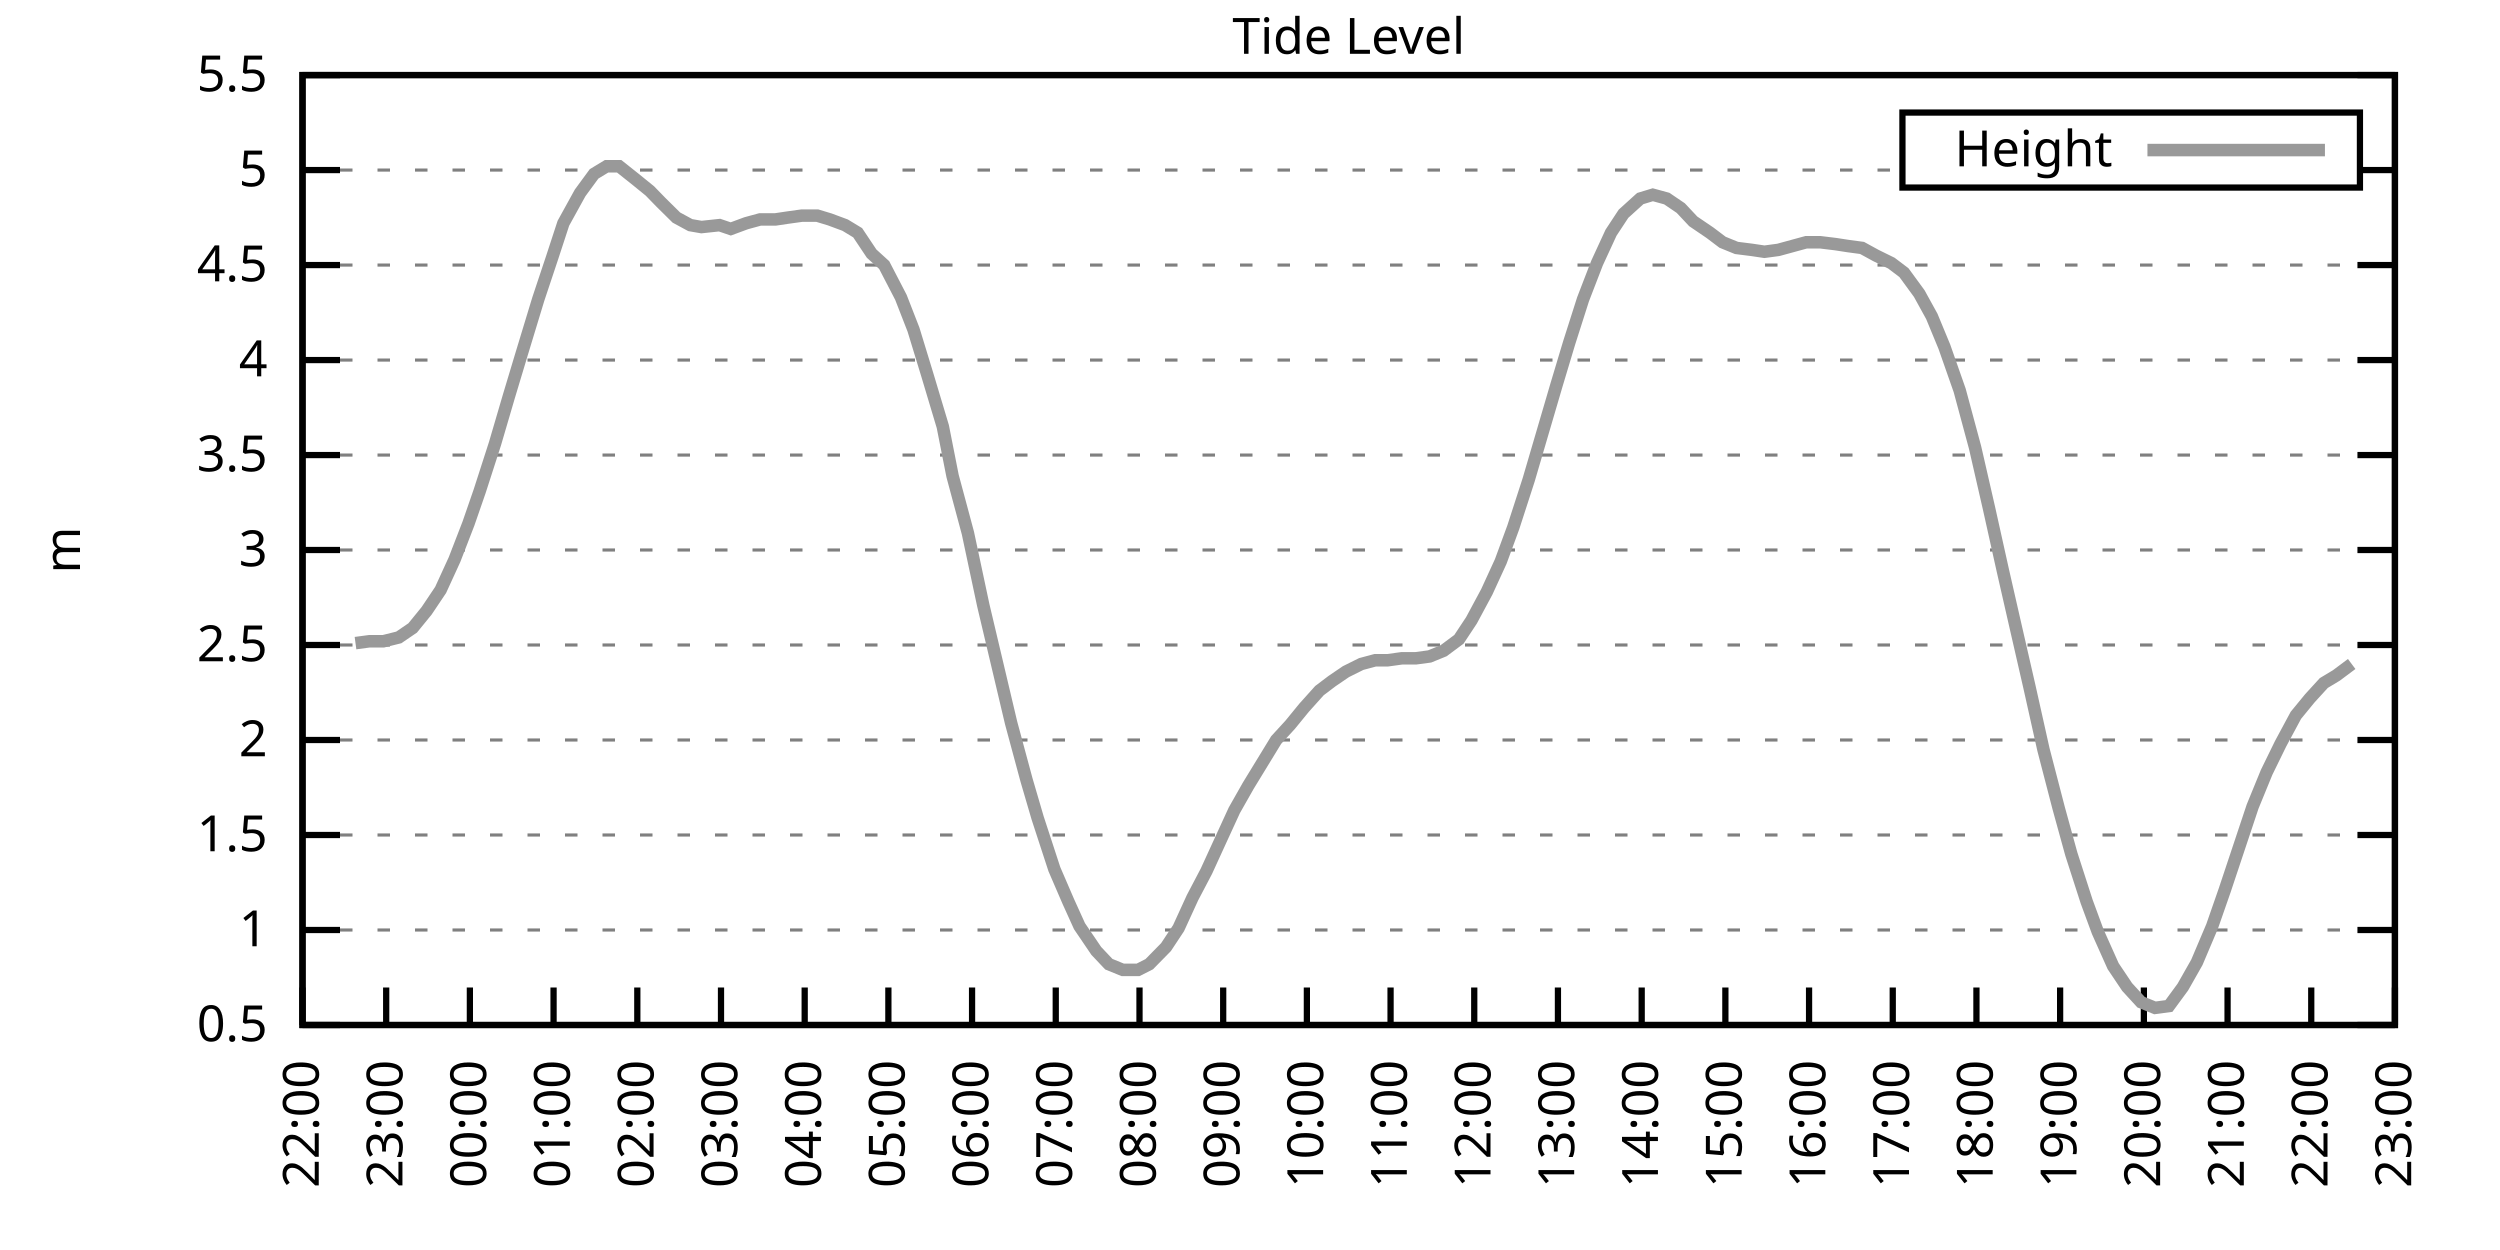
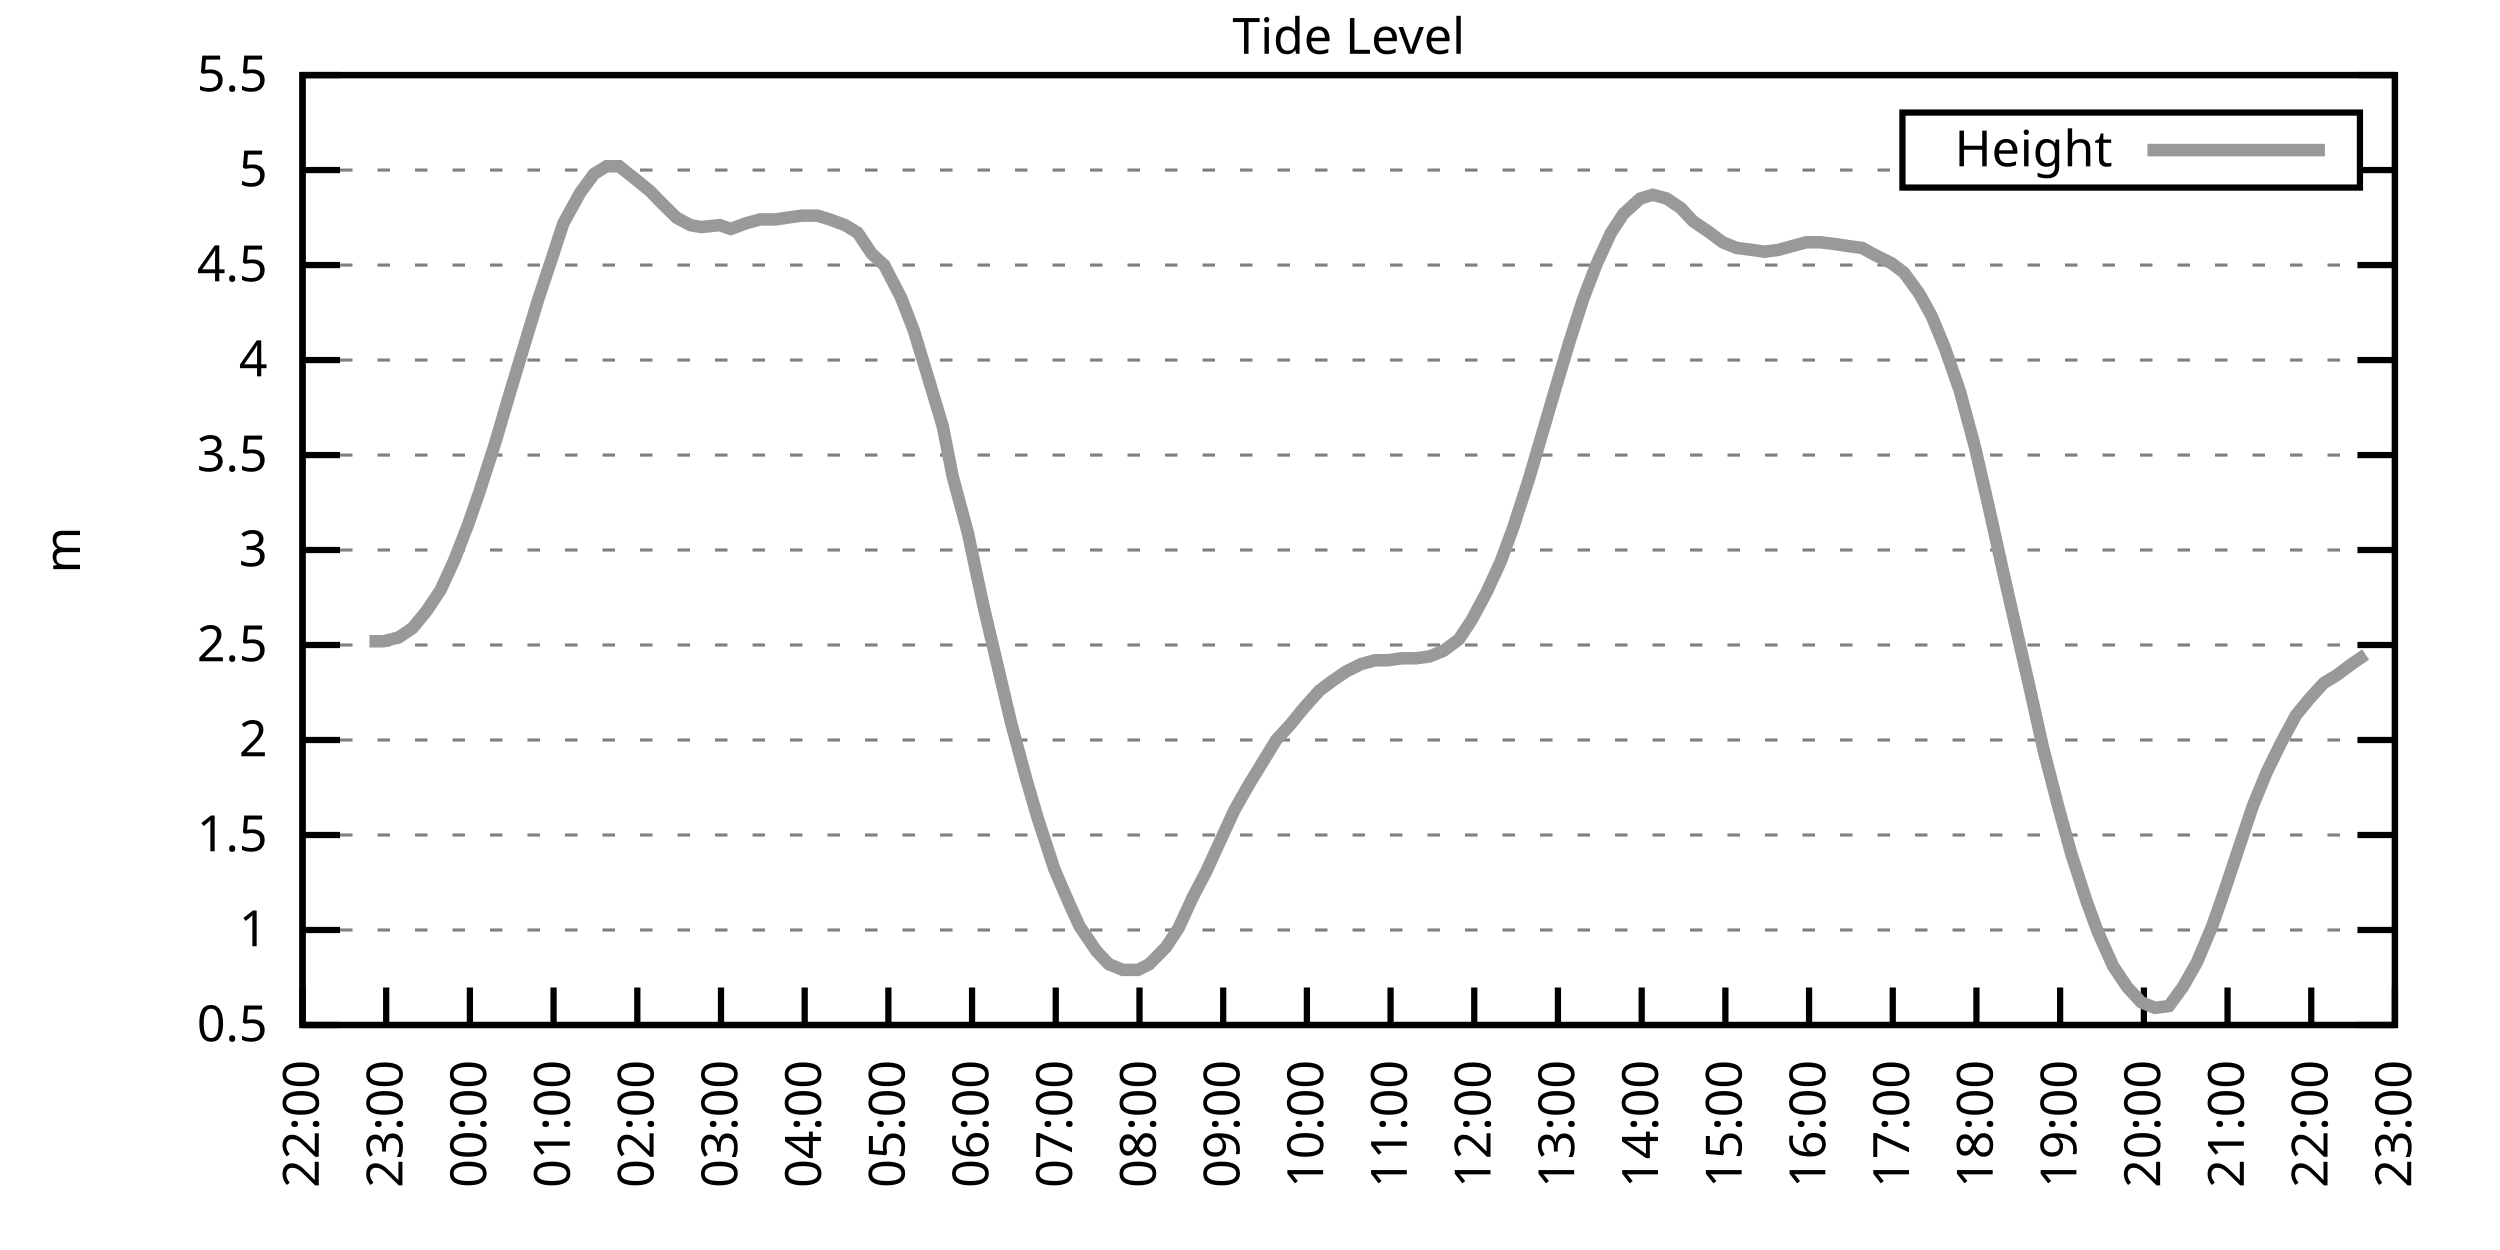
<svg xmlns="http://www.w3.org/2000/svg" xmlns:xlink="http://www.w3.org/1999/xlink" width="400" height="200" viewBox="0 0 400 200">
  <g id="gnuplot_canvas">
    <rect x="0" y="0" width="400" height="200" fill="none" />
    <defs>
      <circle id="gpDot" r="0.5" stroke-width="0.5" stroke="currentColor" />
      <path id="gpPt0" stroke-width="0.333" stroke="currentColor" d="M-1,0 h2 M0,-1 v2" />
      <path id="gpPt1" stroke-width="0.333" stroke="currentColor" d="M-1,-1 L1,1 M1,-1 L-1,1" />
      <path id="gpPt2" stroke-width="0.333" stroke="currentColor" d="M-1,0 L1,0 M0,-1 L0,1 M-1,-1 L1,1 M-1,1 L1,-1" />
      <rect id="gpPt3" stroke-width="0.333" stroke="currentColor" x="-1" y="-1" width="2" height="2" />
      <rect id="gpPt4" stroke-width="0.333" stroke="currentColor" fill="currentColor" x="-1" y="-1" width="2" height="2" />
      <circle id="gpPt5" stroke-width="0.333" stroke="currentColor" cx="0" cy="0" r="1" />
      <use xlink:href="#gpPt5" id="gpPt6" fill="currentColor" stroke="none" />
      <path id="gpPt7" stroke-width="0.333" stroke="currentColor" d="M0,-1.33 L-1.33,0.67 L1.33,0.67 z" />
      <use xlink:href="#gpPt7" id="gpPt8" fill="currentColor" stroke="none" />
      <use xlink:href="#gpPt7" id="gpPt9" stroke="currentColor" transform="rotate(180)" />
      <use xlink:href="#gpPt9" id="gpPt10" fill="currentColor" stroke="none" />
      <use xlink:href="#gpPt3" id="gpPt11" stroke="currentColor" transform="rotate(45)" />
      <use xlink:href="#gpPt11" id="gpPt12" fill="currentColor" stroke="none" />
      <path id="gpPt13" stroke-width="0.333" stroke="currentColor" d="M0,1.330 L1.265,0.411 L0.782,-1.067 L-0.782,-1.076 L-1.265,0.411 z" />
      <use xlink:href="#gpPt13" id="gpPt14" fill="currentColor" stroke="none" />
      <filter id="textbox" filterUnits="objectBoundingBox" x="0" y="0" height="1" width="1">
        <feFlood flood-color="white" flood-opacity="1" result="bgnd" />
        <feComposite in="SourceGraphic" in2="bgnd" operator="atop" />
      </filter>
      <filter id="greybox" filterUnits="objectBoundingBox" x="0" y="0" height="1" width="1">
        <feFlood flood-color="lightgrey" flood-opacity="1" result="grey" />
        <feComposite in="SourceGraphic" in2="grey" operator="atop" />
      </filter>
    </defs>
    <g fill="none" color="white" stroke="currentColor" stroke-width="1.00" stroke-linecap="butt" stroke-linejoin="miter">
</g>
    <g fill="none" color="black" stroke="currentColor" stroke-width="1.00" stroke-linecap="butt" stroke-linejoin="miter">
      <g stroke="none" shape-rendering="crispEdges">
        <polygon fill="rgb(255, 255, 255)" points="48.40,164.00 383.18,164.00 383.18,12.02 48.40,12.02 " />
      </g>
    </g>
    <g fill="none" color="black" stroke="currentColor" stroke-width="1.00" stroke-linecap="butt" stroke-linejoin="miter">
</g>
    <g fill="none" color="black" stroke="black" stroke-width="0.50" stroke-linecap="butt" stroke-linejoin="miter">
</g>
    <g fill="none" color="gray" stroke="currentColor" stroke-width="0.50" stroke-linecap="butt" stroke-linejoin="miter">
      <path stroke="gray" stroke-dasharray="2,4" class="gridline" d="M48.40,164.00 L383.19,164.00  " />
    </g>
    <g fill="none" color="gray" stroke="gray" stroke-width="1.00" stroke-linecap="butt" stroke-linejoin="miter">
</g>
    <g fill="none" color="black" stroke="currentColor" stroke-width="1.00" stroke-linecap="butt" stroke-linejoin="miter">
      <path stroke="black" d="M48.40,164.00 L54.40,164.00 M383.19,164.00 L377.19,164.00  " />
      <g transform="translate(42.80,166.60)" stroke="none" fill="black" font-family="Sans" font-size="8.00" text-anchor="end">
        <text>
          <tspan font-family="Sans"> 0.5</tspan>
        </text>
      </g>
    </g>
    <g fill="none" color="black" stroke="currentColor" stroke-width="1.00" stroke-linecap="butt" stroke-linejoin="miter">
</g>
    <g fill="none" color="black" stroke="black" stroke-width="0.50" stroke-linecap="butt" stroke-linejoin="miter">
</g>
    <g fill="none" color="gray" stroke="currentColor" stroke-width="0.50" stroke-linecap="butt" stroke-linejoin="miter">
      <path stroke="gray" stroke-dasharray="2,4" class="gridline" d="M48.40,148.80 L383.19,148.80  " />
    </g>
    <g fill="none" color="gray" stroke="gray" stroke-width="1.00" stroke-linecap="butt" stroke-linejoin="miter">
</g>
    <g fill="none" color="black" stroke="currentColor" stroke-width="1.00" stroke-linecap="butt" stroke-linejoin="miter">
      <path stroke="black" d="M48.40,148.80 L54.40,148.80 M383.19,148.80 L377.19,148.80  " />
      <g transform="translate(42.80,151.40)" stroke="none" fill="black" font-family="Sans" font-size="8.00" text-anchor="end">
        <text>
          <tspan font-family="Sans"> 1</tspan>
        </text>
      </g>
    </g>
    <g fill="none" color="black" stroke="currentColor" stroke-width="1.00" stroke-linecap="butt" stroke-linejoin="miter">
</g>
    <g fill="none" color="black" stroke="black" stroke-width="0.50" stroke-linecap="butt" stroke-linejoin="miter">
</g>
    <g fill="none" color="gray" stroke="currentColor" stroke-width="0.50" stroke-linecap="butt" stroke-linejoin="miter">
      <path stroke="gray" stroke-dasharray="2,4" class="gridline" d="M48.40,133.60 L383.19,133.60  " />
    </g>
    <g fill="none" color="gray" stroke="gray" stroke-width="1.00" stroke-linecap="butt" stroke-linejoin="miter">
</g>
    <g fill="none" color="black" stroke="currentColor" stroke-width="1.00" stroke-linecap="butt" stroke-linejoin="miter">
      <path stroke="black" d="M48.40,133.60 L54.40,133.60 M383.19,133.60 L377.19,133.60  " />
      <g transform="translate(42.80,136.20)" stroke="none" fill="black" font-family="Sans" font-size="8.00" text-anchor="end">
        <text>
          <tspan font-family="Sans"> 1.5</tspan>
        </text>
      </g>
    </g>
    <g fill="none" color="black" stroke="currentColor" stroke-width="1.00" stroke-linecap="butt" stroke-linejoin="miter">
</g>
    <g fill="none" color="black" stroke="black" stroke-width="0.50" stroke-linecap="butt" stroke-linejoin="miter">
</g>
    <g fill="none" color="gray" stroke="currentColor" stroke-width="0.50" stroke-linecap="butt" stroke-linejoin="miter">
      <path stroke="gray" stroke-dasharray="2,4" class="gridline" d="M48.40,118.40 L383.19,118.40  " />
    </g>
    <g fill="none" color="gray" stroke="gray" stroke-width="1.00" stroke-linecap="butt" stroke-linejoin="miter">
</g>
    <g fill="none" color="black" stroke="currentColor" stroke-width="1.00" stroke-linecap="butt" stroke-linejoin="miter">
      <path stroke="black" d="M48.40,118.40 L54.40,118.40 M383.19,118.40 L377.19,118.40  " />
      <g transform="translate(42.80,121.00)" stroke="none" fill="black" font-family="Sans" font-size="8.00" text-anchor="end">
        <text>
          <tspan font-family="Sans"> 2</tspan>
        </text>
      </g>
    </g>
    <g fill="none" color="black" stroke="currentColor" stroke-width="1.00" stroke-linecap="butt" stroke-linejoin="miter">
</g>
    <g fill="none" color="black" stroke="black" stroke-width="0.50" stroke-linecap="butt" stroke-linejoin="miter">
</g>
    <g fill="none" color="gray" stroke="currentColor" stroke-width="0.50" stroke-linecap="butt" stroke-linejoin="miter">
      <path stroke="gray" stroke-dasharray="2,4" class="gridline" d="M48.40,103.20 L383.19,103.20  " />
    </g>
    <g fill="none" color="gray" stroke="gray" stroke-width="1.00" stroke-linecap="butt" stroke-linejoin="miter">
</g>
    <g fill="none" color="black" stroke="currentColor" stroke-width="1.00" stroke-linecap="butt" stroke-linejoin="miter">
      <path stroke="black" d="M48.40,103.20 L54.40,103.20 M383.19,103.20 L377.19,103.20  " />
      <g transform="translate(42.80,105.80)" stroke="none" fill="black" font-family="Sans" font-size="8.00" text-anchor="end">
        <text>
          <tspan font-family="Sans"> 2.5</tspan>
        </text>
      </g>
    </g>
    <g fill="none" color="black" stroke="currentColor" stroke-width="1.00" stroke-linecap="butt" stroke-linejoin="miter">
</g>
    <g fill="none" color="black" stroke="black" stroke-width="0.50" stroke-linecap="butt" stroke-linejoin="miter">
</g>
    <g fill="none" color="gray" stroke="currentColor" stroke-width="0.50" stroke-linecap="butt" stroke-linejoin="miter">
      <path stroke="gray" stroke-dasharray="2,4" class="gridline" d="M48.40,88.00 L383.19,88.00  " />
    </g>
    <g fill="none" color="gray" stroke="gray" stroke-width="1.00" stroke-linecap="butt" stroke-linejoin="miter">
</g>
    <g fill="none" color="black" stroke="currentColor" stroke-width="1.00" stroke-linecap="butt" stroke-linejoin="miter">
      <path stroke="black" d="M48.40,88.00 L54.40,88.00 M383.19,88.00 L377.19,88.00  " />
      <g transform="translate(42.80,90.60)" stroke="none" fill="black" font-family="Sans" font-size="8.00" text-anchor="end">
        <text>
          <tspan font-family="Sans"> 3</tspan>
        </text>
      </g>
    </g>
    <g fill="none" color="black" stroke="currentColor" stroke-width="1.00" stroke-linecap="butt" stroke-linejoin="miter">
</g>
    <g fill="none" color="black" stroke="black" stroke-width="0.50" stroke-linecap="butt" stroke-linejoin="miter">
</g>
    <g fill="none" color="gray" stroke="currentColor" stroke-width="0.50" stroke-linecap="butt" stroke-linejoin="miter">
      <path stroke="gray" stroke-dasharray="2,4" class="gridline" d="M48.40,72.81 L383.19,72.81  " />
    </g>
    <g fill="none" color="gray" stroke="gray" stroke-width="1.00" stroke-linecap="butt" stroke-linejoin="miter">
</g>
    <g fill="none" color="black" stroke="currentColor" stroke-width="1.00" stroke-linecap="butt" stroke-linejoin="miter">
      <path stroke="black" d="M48.40,72.81 L54.40,72.81 M383.19,72.81 L377.19,72.81  " />
      <g transform="translate(42.80,75.41)" stroke="none" fill="black" font-family="Sans" font-size="8.00" text-anchor="end">
        <text>
          <tspan font-family="Sans"> 3.5</tspan>
        </text>
      </g>
    </g>
    <g fill="none" color="black" stroke="currentColor" stroke-width="1.00" stroke-linecap="butt" stroke-linejoin="miter">
</g>
    <g fill="none" color="black" stroke="black" stroke-width="0.50" stroke-linecap="butt" stroke-linejoin="miter">
</g>
    <g fill="none" color="gray" stroke="currentColor" stroke-width="0.50" stroke-linecap="butt" stroke-linejoin="miter">
      <path stroke="gray" stroke-dasharray="2,4" class="gridline" d="M48.40,57.61 L383.19,57.61  " />
    </g>
    <g fill="none" color="gray" stroke="gray" stroke-width="1.00" stroke-linecap="butt" stroke-linejoin="miter">
</g>
    <g fill="none" color="black" stroke="currentColor" stroke-width="1.00" stroke-linecap="butt" stroke-linejoin="miter">
      <path stroke="black" d="M48.40,57.61 L54.40,57.61 M383.19,57.61 L377.19,57.61  " />
      <g transform="translate(42.80,60.21)" stroke="none" fill="black" font-family="Sans" font-size="8.00" text-anchor="end">
        <text>
          <tspan font-family="Sans"> 4</tspan>
        </text>
      </g>
    </g>
    <g fill="none" color="black" stroke="currentColor" stroke-width="1.00" stroke-linecap="butt" stroke-linejoin="miter">
</g>
    <g fill="none" color="black" stroke="black" stroke-width="0.50" stroke-linecap="butt" stroke-linejoin="miter">
</g>
    <g fill="none" color="gray" stroke="currentColor" stroke-width="0.50" stroke-linecap="butt" stroke-linejoin="miter">
      <path stroke="gray" stroke-dasharray="2,4" class="gridline" d="M48.40,42.41 L383.19,42.41  " />
    </g>
    <g fill="none" color="gray" stroke="gray" stroke-width="1.00" stroke-linecap="butt" stroke-linejoin="miter">
</g>
    <g fill="none" color="black" stroke="currentColor" stroke-width="1.00" stroke-linecap="butt" stroke-linejoin="miter">
      <path stroke="black" d="M48.40,42.41 L54.40,42.41 M383.19,42.41 L377.19,42.41  " />
      <g transform="translate(42.80,45.01)" stroke="none" fill="black" font-family="Sans" font-size="8.00" text-anchor="end">
        <text>
          <tspan font-family="Sans"> 4.5</tspan>
        </text>
      </g>
    </g>
    <g fill="none" color="black" stroke="currentColor" stroke-width="1.00" stroke-linecap="butt" stroke-linejoin="miter">
</g>
    <g fill="none" color="black" stroke="black" stroke-width="0.50" stroke-linecap="butt" stroke-linejoin="miter">
</g>
    <g fill="none" color="gray" stroke="currentColor" stroke-width="0.50" stroke-linecap="butt" stroke-linejoin="miter">
      <path stroke="gray" stroke-dasharray="2,4" class="gridline" d="M48.40,27.21 L304.39,27.21 M377.59,27.21 L383.19,27.21  " />
    </g>
    <g fill="none" color="gray" stroke="gray" stroke-width="1.00" stroke-linecap="butt" stroke-linejoin="miter">
</g>
    <g fill="none" color="black" stroke="currentColor" stroke-width="1.00" stroke-linecap="butt" stroke-linejoin="miter">
      <path stroke="black" d="M48.40,27.21 L54.40,27.21 M383.19,27.21 L377.19,27.21  " />
      <g transform="translate(42.80,29.81)" stroke="none" fill="black" font-family="Sans" font-size="8.00" text-anchor="end">
        <text>
          <tspan font-family="Sans"> 5</tspan>
        </text>
      </g>
    </g>
    <g fill="none" color="black" stroke="currentColor" stroke-width="1.00" stroke-linecap="butt" stroke-linejoin="miter">
</g>
    <g fill="none" color="black" stroke="black" stroke-width="0.50" stroke-linecap="butt" stroke-linejoin="miter">
</g>
    <g fill="none" color="gray" stroke="currentColor" stroke-width="0.50" stroke-linecap="butt" stroke-linejoin="miter">
      <path stroke="gray" stroke-dasharray="2,4" class="gridline" d="M48.40,12.01 L383.19,12.01  " />
    </g>
    <g fill="none" color="gray" stroke="gray" stroke-width="1.00" stroke-linecap="butt" stroke-linejoin="miter">
</g>
    <g fill="none" color="black" stroke="currentColor" stroke-width="1.00" stroke-linecap="butt" stroke-linejoin="miter">
      <path stroke="black" d="M48.40,12.01 L54.40,12.01 M383.19,12.01 L377.19,12.01  " />
      <g transform="translate(42.80,14.61)" stroke="none" fill="black" font-family="Sans" font-size="8.00" text-anchor="end">
        <text>
          <tspan font-family="Sans"> 5.5</tspan>
        </text>
      </g>
    </g>
    <g fill="none" color="black" stroke="currentColor" stroke-width="1.00" stroke-linecap="butt" stroke-linejoin="miter">
      <path stroke="black" d="M48.40,164.00 L48.40,158.00  " />
      <g transform="translate(51.00,169.60) rotate(270.00)" stroke="none" fill="black" font-family="Sans" font-size="8.00" text-anchor="end">
        <text>
          <tspan font-family="Sans">22:00</tspan>
        </text>
      </g>
    </g>
    <g fill="none" color="black" stroke="currentColor" stroke-width="1.00" stroke-linecap="butt" stroke-linejoin="miter">
      <path stroke="black" d="M61.79,164.00 L61.79,158.00  " />
      <g transform="translate(64.39,169.60) rotate(270.00)" stroke="none" fill="black" font-family="Sans" font-size="8.00" text-anchor="end">
        <text>
          <tspan font-family="Sans">23:00</tspan>
        </text>
      </g>
    </g>
    <g fill="none" color="black" stroke="currentColor" stroke-width="1.00" stroke-linecap="butt" stroke-linejoin="miter">
      <path stroke="black" d="M75.18,164.00 L75.18,158.00  " />
      <g transform="translate(77.78,169.60) rotate(270.00)" stroke="none" fill="black" font-family="Sans" font-size="8.00" text-anchor="end">
        <text>
          <tspan font-family="Sans">00:00</tspan>
        </text>
      </g>
    </g>
    <g fill="none" color="black" stroke="currentColor" stroke-width="1.00" stroke-linecap="butt" stroke-linejoin="miter">
      <path stroke="black" d="M88.57,164.00 L88.57,158.00  " />
      <g transform="translate(91.17,169.60) rotate(270.00)" stroke="none" fill="black" font-family="Sans" font-size="8.00" text-anchor="end">
        <text>
          <tspan font-family="Sans">01:00</tspan>
        </text>
      </g>
    </g>
    <g fill="none" color="black" stroke="currentColor" stroke-width="1.00" stroke-linecap="butt" stroke-linejoin="miter">
      <path stroke="black" d="M101.97,164.00 L101.97,158.00  " />
      <g transform="translate(104.57,169.60) rotate(270.00)" stroke="none" fill="black" font-family="Sans" font-size="8.00" text-anchor="end">
        <text>
          <tspan font-family="Sans">02:00</tspan>
        </text>
      </g>
    </g>
    <g fill="none" color="black" stroke="currentColor" stroke-width="1.00" stroke-linecap="butt" stroke-linejoin="miter">
      <path stroke="black" d="M115.36,164.00 L115.36,158.00  " />
      <g transform="translate(117.96,169.60) rotate(270.00)" stroke="none" fill="black" font-family="Sans" font-size="8.00" text-anchor="end">
        <text>
          <tspan font-family="Sans">03:00</tspan>
        </text>
      </g>
    </g>
    <g fill="none" color="black" stroke="currentColor" stroke-width="1.00" stroke-linecap="butt" stroke-linejoin="miter">
      <path stroke="black" d="M128.75,164.00 L128.75,158.00  " />
      <g transform="translate(131.35,169.60) rotate(270.00)" stroke="none" fill="black" font-family="Sans" font-size="8.00" text-anchor="end">
        <text>
          <tspan font-family="Sans">04:00</tspan>
        </text>
      </g>
    </g>
    <g fill="none" color="black" stroke="currentColor" stroke-width="1.00" stroke-linecap="butt" stroke-linejoin="miter">
      <path stroke="black" d="M142.14,164.00 L142.14,158.00  " />
      <g transform="translate(144.74,169.60) rotate(270.00)" stroke="none" fill="black" font-family="Sans" font-size="8.00" text-anchor="end">
        <text>
          <tspan font-family="Sans">05:00</tspan>
        </text>
      </g>
    </g>
    <g fill="none" color="black" stroke="currentColor" stroke-width="1.00" stroke-linecap="butt" stroke-linejoin="miter">
      <path stroke="black" d="M155.53,164.00 L155.53,158.00  " />
      <g transform="translate(158.13,169.60) rotate(270.00)" stroke="none" fill="black" font-family="Sans" font-size="8.00" text-anchor="end">
        <text>
          <tspan font-family="Sans">06:00</tspan>
        </text>
      </g>
    </g>
    <g fill="none" color="black" stroke="currentColor" stroke-width="1.00" stroke-linecap="butt" stroke-linejoin="miter">
      <path stroke="black" d="M168.92,164.00 L168.92,158.00  " />
      <g transform="translate(171.52,169.60) rotate(270.00)" stroke="none" fill="black" font-family="Sans" font-size="8.00" text-anchor="end">
        <text>
          <tspan font-family="Sans">07:00</tspan>
        </text>
      </g>
    </g>
    <g fill="none" color="black" stroke="currentColor" stroke-width="1.00" stroke-linecap="butt" stroke-linejoin="miter">
      <path stroke="black" d="M182.32,164.00 L182.32,158.00  " />
      <g transform="translate(184.92,169.60) rotate(270.00)" stroke="none" fill="black" font-family="Sans" font-size="8.00" text-anchor="end">
        <text>
          <tspan font-family="Sans">08:00</tspan>
        </text>
      </g>
    </g>
    <g fill="none" color="black" stroke="currentColor" stroke-width="1.00" stroke-linecap="butt" stroke-linejoin="miter">
      <path stroke="black" d="M195.71,164.00 L195.71,158.00  " />
      <g transform="translate(198.31,169.60) rotate(270.00)" stroke="none" fill="black" font-family="Sans" font-size="8.00" text-anchor="end">
        <text>
          <tspan font-family="Sans">09:00</tspan>
        </text>
      </g>
    </g>
    <g fill="none" color="black" stroke="currentColor" stroke-width="1.00" stroke-linecap="butt" stroke-linejoin="miter">
      <path stroke="black" d="M209.10,164.00 L209.10,158.00  " />
      <g transform="translate(211.70,169.60) rotate(270.00)" stroke="none" fill="black" font-family="Sans" font-size="8.00" text-anchor="end">
        <text>
          <tspan font-family="Sans">10:00</tspan>
        </text>
      </g>
    </g>
    <g fill="none" color="black" stroke="currentColor" stroke-width="1.00" stroke-linecap="butt" stroke-linejoin="miter">
      <path stroke="black" d="M222.49,164.00 L222.49,158.00  " />
      <g transform="translate(225.09,169.60) rotate(270.00)" stroke="none" fill="black" font-family="Sans" font-size="8.00" text-anchor="end">
        <text>
          <tspan font-family="Sans">11:00</tspan>
        </text>
      </g>
    </g>
    <g fill="none" color="black" stroke="currentColor" stroke-width="1.00" stroke-linecap="butt" stroke-linejoin="miter">
      <path stroke="black" d="M235.88,164.00 L235.88,158.00  " />
      <g transform="translate(238.48,169.60) rotate(270.00)" stroke="none" fill="black" font-family="Sans" font-size="8.00" text-anchor="end">
        <text>
          <tspan font-family="Sans">12:00</tspan>
        </text>
      </g>
    </g>
    <g fill="none" color="black" stroke="currentColor" stroke-width="1.00" stroke-linecap="butt" stroke-linejoin="miter">
      <path stroke="black" d="M249.27,164.00 L249.27,158.00  " />
      <g transform="translate(251.87,169.60) rotate(270.00)" stroke="none" fill="black" font-family="Sans" font-size="8.00" text-anchor="end">
        <text>
          <tspan font-family="Sans">13:00</tspan>
        </text>
      </g>
    </g>
    <g fill="none" color="black" stroke="currentColor" stroke-width="1.00" stroke-linecap="butt" stroke-linejoin="miter">
      <path stroke="black" d="M262.67,164.00 L262.67,158.00  " />
      <g transform="translate(265.27,169.60) rotate(270.00)" stroke="none" fill="black" font-family="Sans" font-size="8.00" text-anchor="end">
        <text>
          <tspan font-family="Sans">14:00</tspan>
        </text>
      </g>
    </g>
    <g fill="none" color="black" stroke="currentColor" stroke-width="1.00" stroke-linecap="butt" stroke-linejoin="miter">
      <path stroke="black" d="M276.06,164.00 L276.06,158.00  " />
      <g transform="translate(278.66,169.60) rotate(270.00)" stroke="none" fill="black" font-family="Sans" font-size="8.00" text-anchor="end">
        <text>
          <tspan font-family="Sans">15:00</tspan>
        </text>
      </g>
    </g>
    <g fill="none" color="black" stroke="currentColor" stroke-width="1.00" stroke-linecap="butt" stroke-linejoin="miter">
      <path stroke="black" d="M289.45,164.00 L289.45,158.00  " />
      <g transform="translate(292.05,169.60) rotate(270.00)" stroke="none" fill="black" font-family="Sans" font-size="8.00" text-anchor="end">
        <text>
          <tspan font-family="Sans">16:00</tspan>
        </text>
      </g>
    </g>
    <g fill="none" color="black" stroke="currentColor" stroke-width="1.00" stroke-linecap="butt" stroke-linejoin="miter">
      <path stroke="black" d="M302.84,164.00 L302.84,158.00  " />
      <g transform="translate(305.44,169.60) rotate(270.00)" stroke="none" fill="black" font-family="Sans" font-size="8.00" text-anchor="end">
        <text>
          <tspan font-family="Sans">17:00</tspan>
        </text>
      </g>
    </g>
    <g fill="none" color="black" stroke="currentColor" stroke-width="1.00" stroke-linecap="butt" stroke-linejoin="miter">
      <path stroke="black" d="M316.23,164.00 L316.23,158.00  " />
      <g transform="translate(318.83,169.60) rotate(270.00)" stroke="none" fill="black" font-family="Sans" font-size="8.00" text-anchor="end">
        <text>
          <tspan font-family="Sans">18:00</tspan>
        </text>
      </g>
    </g>
    <g fill="none" color="black" stroke="currentColor" stroke-width="1.00" stroke-linecap="butt" stroke-linejoin="miter">
      <path stroke="black" d="M329.62,164.00 L329.62,158.00  " />
      <g transform="translate(332.22,169.60) rotate(270.00)" stroke="none" fill="black" font-family="Sans" font-size="8.00" text-anchor="end">
        <text>
          <tspan font-family="Sans">19:00</tspan>
        </text>
      </g>
    </g>
    <g fill="none" color="black" stroke="currentColor" stroke-width="1.00" stroke-linecap="butt" stroke-linejoin="miter">
      <path stroke="black" d="M343.02,164.00 L343.02,158.00  " />
      <g transform="translate(345.62,169.60) rotate(270.00)" stroke="none" fill="black" font-family="Sans" font-size="8.00" text-anchor="end">
        <text>
          <tspan font-family="Sans">20:00</tspan>
        </text>
      </g>
    </g>
    <g fill="none" color="black" stroke="currentColor" stroke-width="1.00" stroke-linecap="butt" stroke-linejoin="miter">
      <path stroke="black" d="M356.41,164.00 L356.41,158.00  " />
      <g transform="translate(359.01,169.60) rotate(270.00)" stroke="none" fill="black" font-family="Sans" font-size="8.00" text-anchor="end">
        <text>
          <tspan font-family="Sans">21:00</tspan>
        </text>
      </g>
    </g>
    <g fill="none" color="black" stroke="currentColor" stroke-width="1.00" stroke-linecap="butt" stroke-linejoin="miter">
      <path stroke="black" d="M369.80,164.00 L369.80,158.00  " />
      <g transform="translate(372.40,169.60) rotate(270.00)" stroke="none" fill="black" font-family="Sans" font-size="8.00" text-anchor="end">
        <text>
          <tspan font-family="Sans">22:00</tspan>
        </text>
      </g>
    </g>
    <g fill="none" color="black" stroke="currentColor" stroke-width="1.00" stroke-linecap="butt" stroke-linejoin="miter">
      <path stroke="black" d="M383.19,164.00 L383.19,158.00  " />
      <g transform="translate(385.79,169.60) rotate(270.00)" stroke="none" fill="black" font-family="Sans" font-size="8.00" text-anchor="end">
        <text>
          <tspan font-family="Sans">23:00</tspan>
        </text>
      </g>
    </g>
    <g fill="none" color="black" stroke="currentColor" stroke-width="1.00" stroke-linecap="butt" stroke-linejoin="miter">
</g>
    <g fill="none" color="black" stroke="currentColor" stroke-width="1.00" stroke-linecap="butt" stroke-linejoin="miter">
      <path stroke="black" d="M48.40,12.01 L48.40,164.00 L383.19,164.00 L383.19,12.01 L48.40,12.01 Z  " />
    </g>
    <g fill="none" color="black" stroke="currentColor" stroke-width="1.00" stroke-linecap="butt" stroke-linejoin="miter">
</g>
    <g fill="none" color="black" stroke="currentColor" stroke-width="1.00" stroke-linecap="butt" stroke-linejoin="miter">
      <path stroke="black" d="M304.39,30.01 L304.39,18.01 L377.59,18.01 L377.59,30.01 L304.39,30.01 Z  " />
    </g>
    <g id="Tide_level_plot_1">
      <g fill="none" color="white" stroke="black" stroke-width="2.00" stroke-linecap="butt" stroke-linejoin="miter">
</g>
      <g fill="none" color="black" stroke="currentColor" stroke-width="2.00" stroke-linecap="butt" stroke-linejoin="miter">
        <g transform="translate(337.99,26.61)" stroke="none" fill="black" font-family="Sans" font-size="8.00" text-anchor="end">
          <text>
            <tspan font-family="Sans">Height</tspan>
          </text>
        </g>
      </g>
      <g fill="none" color="black" stroke="currentColor" stroke-width="2.00" stroke-linecap="butt" stroke-linejoin="miter">
-         <path stroke="rgb(153, 153, 153)" d="M343.59,24.01 L371.99,24.01 M56.88,102.90 L59.11,102.60 L61.35,102.60 L63.80,101.99 L66.03,100.47 L68.26,97.73   L70.50,94.39 L72.73,89.52 L74.96,83.75 L76.75,78.58 L79.20,70.98 L81.43,63.38 L83.44,56.70 L86.12,47.88   L88.35,41.19 L90.14,35.72 L92.82,30.86 L95.05,27.82 L97.06,26.60 L99.06,26.60 L101.74,28.73 L103.98,30.55   L105.76,32.38 L108.22,34.81 L110.45,36.02 L112.23,36.33 L115.13,36.02 L116.92,36.63 L119.38,35.72 L121.61,35.11   L124.06,35.11 L126.07,34.81 L128.30,34.50 L130.76,34.50 L132.77,35.11 L135.22,36.02 L137.23,37.24 L139.46,40.58   L141.47,42.41 L144.15,47.58 L146.16,52.74 L148.39,60.04 L150.85,68.25 L152.41,76.15 L154.86,85.27 L157.32,96.82   L159.55,106.24 L161.78,115.67 L164.24,124.79 L166.02,130.87 L168.70,139.07 L170.93,144.24 L172.72,148.19 L175.40,152.14   L177.41,154.27 L179.64,155.18 L182.09,155.18 L183.88,154.27 L186.56,151.54 L188.57,148.50 L190.80,143.63 L193.03,139.38   L195.26,134.51 L197.49,129.65 L199.73,125.70 L201.96,122.05 L204.19,118.40 L206.42,115.97 L208.65,113.24 L211.11,110.50   L213.12,108.98 L215.35,107.46 L217.80,106.24 L220.04,105.64 L222.04,105.64 L224.28,105.33 L226.51,105.33 L228.74,105.03   L230.97,104.12 L233.43,102.29 L235.44,99.25 L237.89,94.69 L240.12,89.83 L242.13,84.36 L244.59,76.76 L246.82,69.16   L249.05,61.56 L251.06,54.87 L253.29,47.88 L255.52,42.10 L257.76,37.24 L259.76,34.20 L262.44,31.77 L264.45,31.16   L266.68,31.77 L268.92,33.29 L270.92,35.42 L273.60,37.24 L275.61,38.76 L277.84,39.67 L280.30,39.98 L282.31,40.28   L284.54,39.98 L286.77,39.37 L289.00,38.76 L291.23,38.76 L293.69,39.06 L295.70,39.37 L297.93,39.67 L300.16,40.89   L302.62,42.10 L304.63,43.62 L307.08,46.97 L309.09,50.62 L311.10,55.48 L313.55,62.47 L316.01,71.59 L318.24,81.32   L320.47,91.35 L322.48,100.16 L324.71,109.89 L326.95,119.92 L329.40,129.35 L331.41,136.64 L333.86,144.24 L335.65,149.10   L338.10,154.58 L340.34,157.92 L342.57,160.35 L344.80,161.26 L347.03,160.96 L349.26,157.92 L351.50,153.97 L353.95,148.19   L355.96,142.42 L358.19,135.73 L360.42,129.04 L362.66,123.57 L364.89,119.01 L367.34,114.45 L369.58,111.72 L371.81,109.28   L373.82,108.07 L376.27,106.24  " />
+         <path stroke="rgb(153, 153, 153)" d="M343.59,24.01 L371.99,24.01 M59.11,102.60 L61.35,102.60 L63.80,101.99 L66.03,100.47 L68.26,97.73 L70.50,94.39   L72.73,89.52 L74.96,83.75 L76.75,78.58 L79.20,70.98 L81.43,63.38 L83.44,56.70 L86.12,47.88 L88.35,41.19   L90.14,35.72 L92.82,30.86 L95.05,27.82 L97.06,26.60 L99.06,26.60 L101.74,28.73 L103.98,30.55 L105.76,32.38   L108.22,34.81 L110.45,36.02 L112.23,36.33 L115.13,36.02 L116.92,36.63 L119.38,35.72 L121.61,35.11 L124.06,35.11   L126.07,34.81 L128.30,34.50 L130.76,34.50 L132.77,35.11 L135.22,36.02 L137.23,37.24 L139.46,40.58 L141.47,42.41   L144.15,47.58 L146.16,52.74 L148.39,60.04 L150.85,68.25 L152.41,76.15 L154.86,85.27 L157.32,96.82 L159.55,106.24   L161.78,115.67 L164.24,124.79 L166.02,130.87 L168.70,139.07 L170.93,144.24 L172.72,148.19 L175.40,152.14 L177.41,154.27   L179.64,155.18 L182.09,155.18 L183.88,154.27 L186.56,151.54 L188.57,148.50 L190.80,143.63 L193.03,139.38 L195.26,134.51   L197.49,129.65 L199.73,125.70 L201.96,122.05 L204.19,118.40 L206.42,115.97 L208.65,113.24 L211.11,110.50 L213.12,108.98   L215.35,107.46 L217.80,106.24 L220.04,105.64 L222.04,105.64 L224.28,105.33 L226.51,105.33 L228.74,105.03 L230.97,104.12   L233.43,102.29 L235.44,99.25 L237.89,94.69 L240.12,89.83 L242.13,84.36 L244.59,76.76 L246.82,69.16 L249.05,61.56   L251.06,54.87 L253.29,47.88 L255.52,42.10 L257.76,37.24 L259.76,34.20 L262.44,31.77 L264.45,31.16 L266.68,31.77   L268.92,33.29 L270.92,35.42 L273.60,37.24 L275.61,38.76 L277.84,39.67 L280.30,39.98 L282.31,40.28 L284.54,39.98   L286.77,39.37 L289.00,38.76 L291.23,38.76 L293.69,39.06 L295.70,39.37 L297.93,39.67 L300.16,40.89 L302.62,42.10   L304.63,43.62 L307.08,46.97 L309.09,50.62 L311.10,55.48 L313.55,62.47 L316.01,71.59 L318.24,81.32 L320.47,91.35   L322.48,100.16 L324.71,109.89 L326.95,119.92 L329.40,129.35 L331.41,136.64 L333.86,144.24 L335.65,149.10 L338.10,154.58   L340.34,157.92 L342.57,160.35 L344.80,161.26 L347.03,160.96 L349.26,157.92 L351.50,153.97 L353.95,148.19 L355.96,142.42   L358.19,135.73 L360.42,129.04 L362.66,123.57 L364.89,119.01 L367.34,114.45 L369.58,111.72 L371.81,109.28 L373.82,108.07   L376.27,106.24 L378.50,104.72  " />
      </g>
    </g>
    <g fill="none" color="black" stroke="currentColor" stroke-width="2.00" stroke-linecap="butt" stroke-linejoin="miter">
</g>
    <g fill="none" color="black" stroke="black" stroke-width="1.00" stroke-linecap="butt" stroke-linejoin="miter">
</g>
    <g fill="none" color="black" stroke="currentColor" stroke-width="1.00" stroke-linecap="butt" stroke-linejoin="miter">
      <path stroke="black" d="M48.40,12.01 L48.40,164.00 L383.19,164.00 L383.19,12.01 L48.40,12.01 Z  " />
      <g transform="translate(12.80,88.01) rotate(270.00)" stroke="none" fill="black" font-family="Sans" font-size="8.00" text-anchor="middle">
        <text>
          <tspan font-family="Sans">m</tspan>
        </text>
      </g>
    </g>
    <g fill="none" color="black" stroke="currentColor" stroke-width="1.00" stroke-linecap="butt" stroke-linejoin="miter">
</g>
    <g fill="none" color="black" stroke="currentColor" stroke-width="1.00" stroke-linecap="butt" stroke-linejoin="miter">
      <g transform="translate(215.79,8.61)" stroke="none" fill="black" font-family="Sans" font-size="8.00" text-anchor="middle">
        <text>
          <tspan font-family="Sans">Tide Level</tspan>
        </text>
      </g>
    </g>
    <g fill="none" color="black" stroke="currentColor" stroke-width="1.00" stroke-linecap="butt" stroke-linejoin="miter">
</g>
  </g>
</svg>
